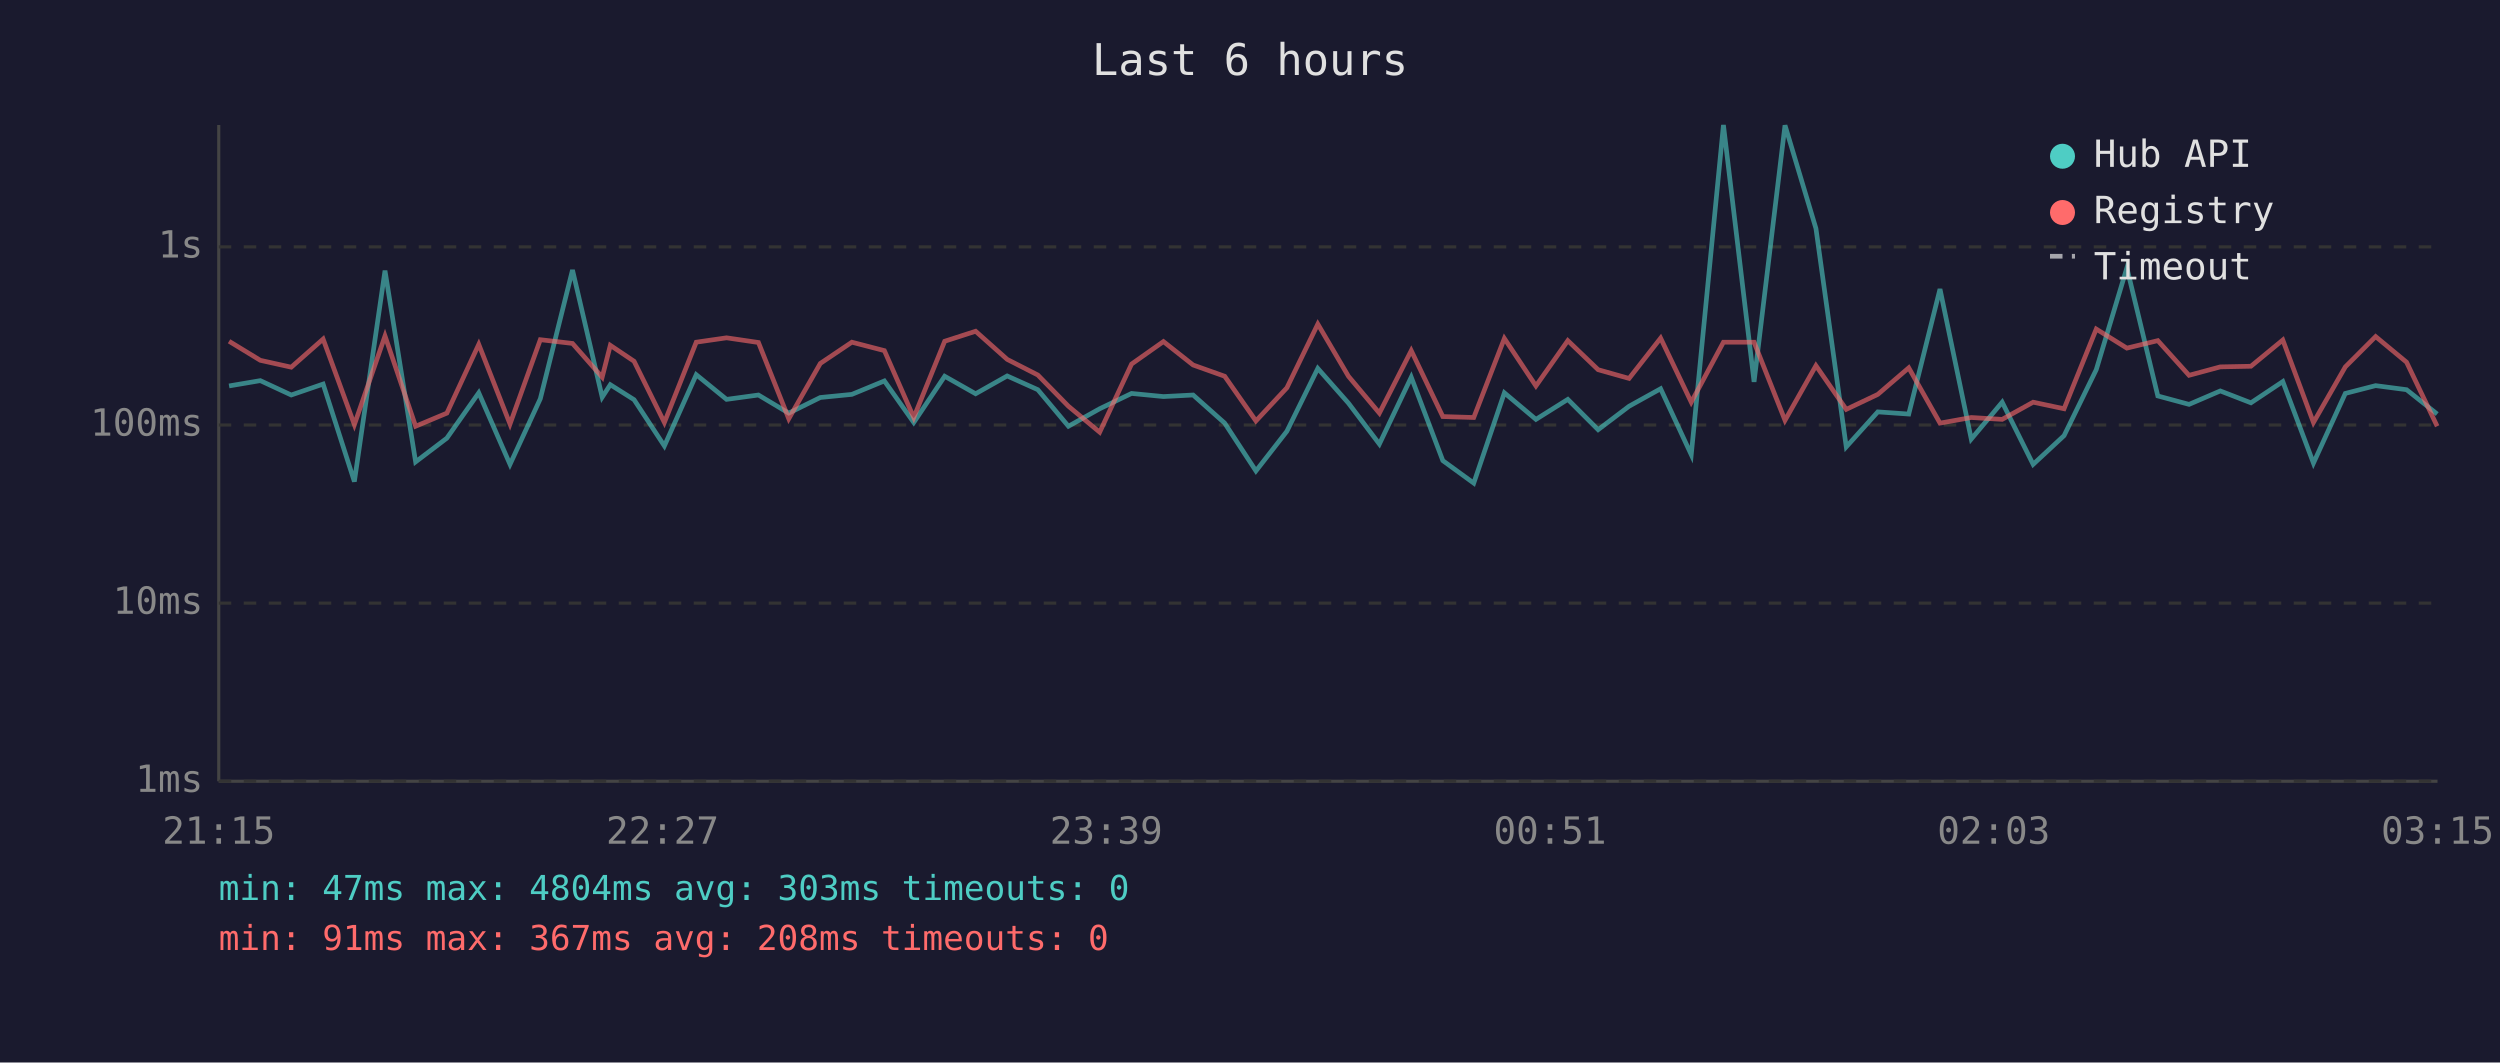
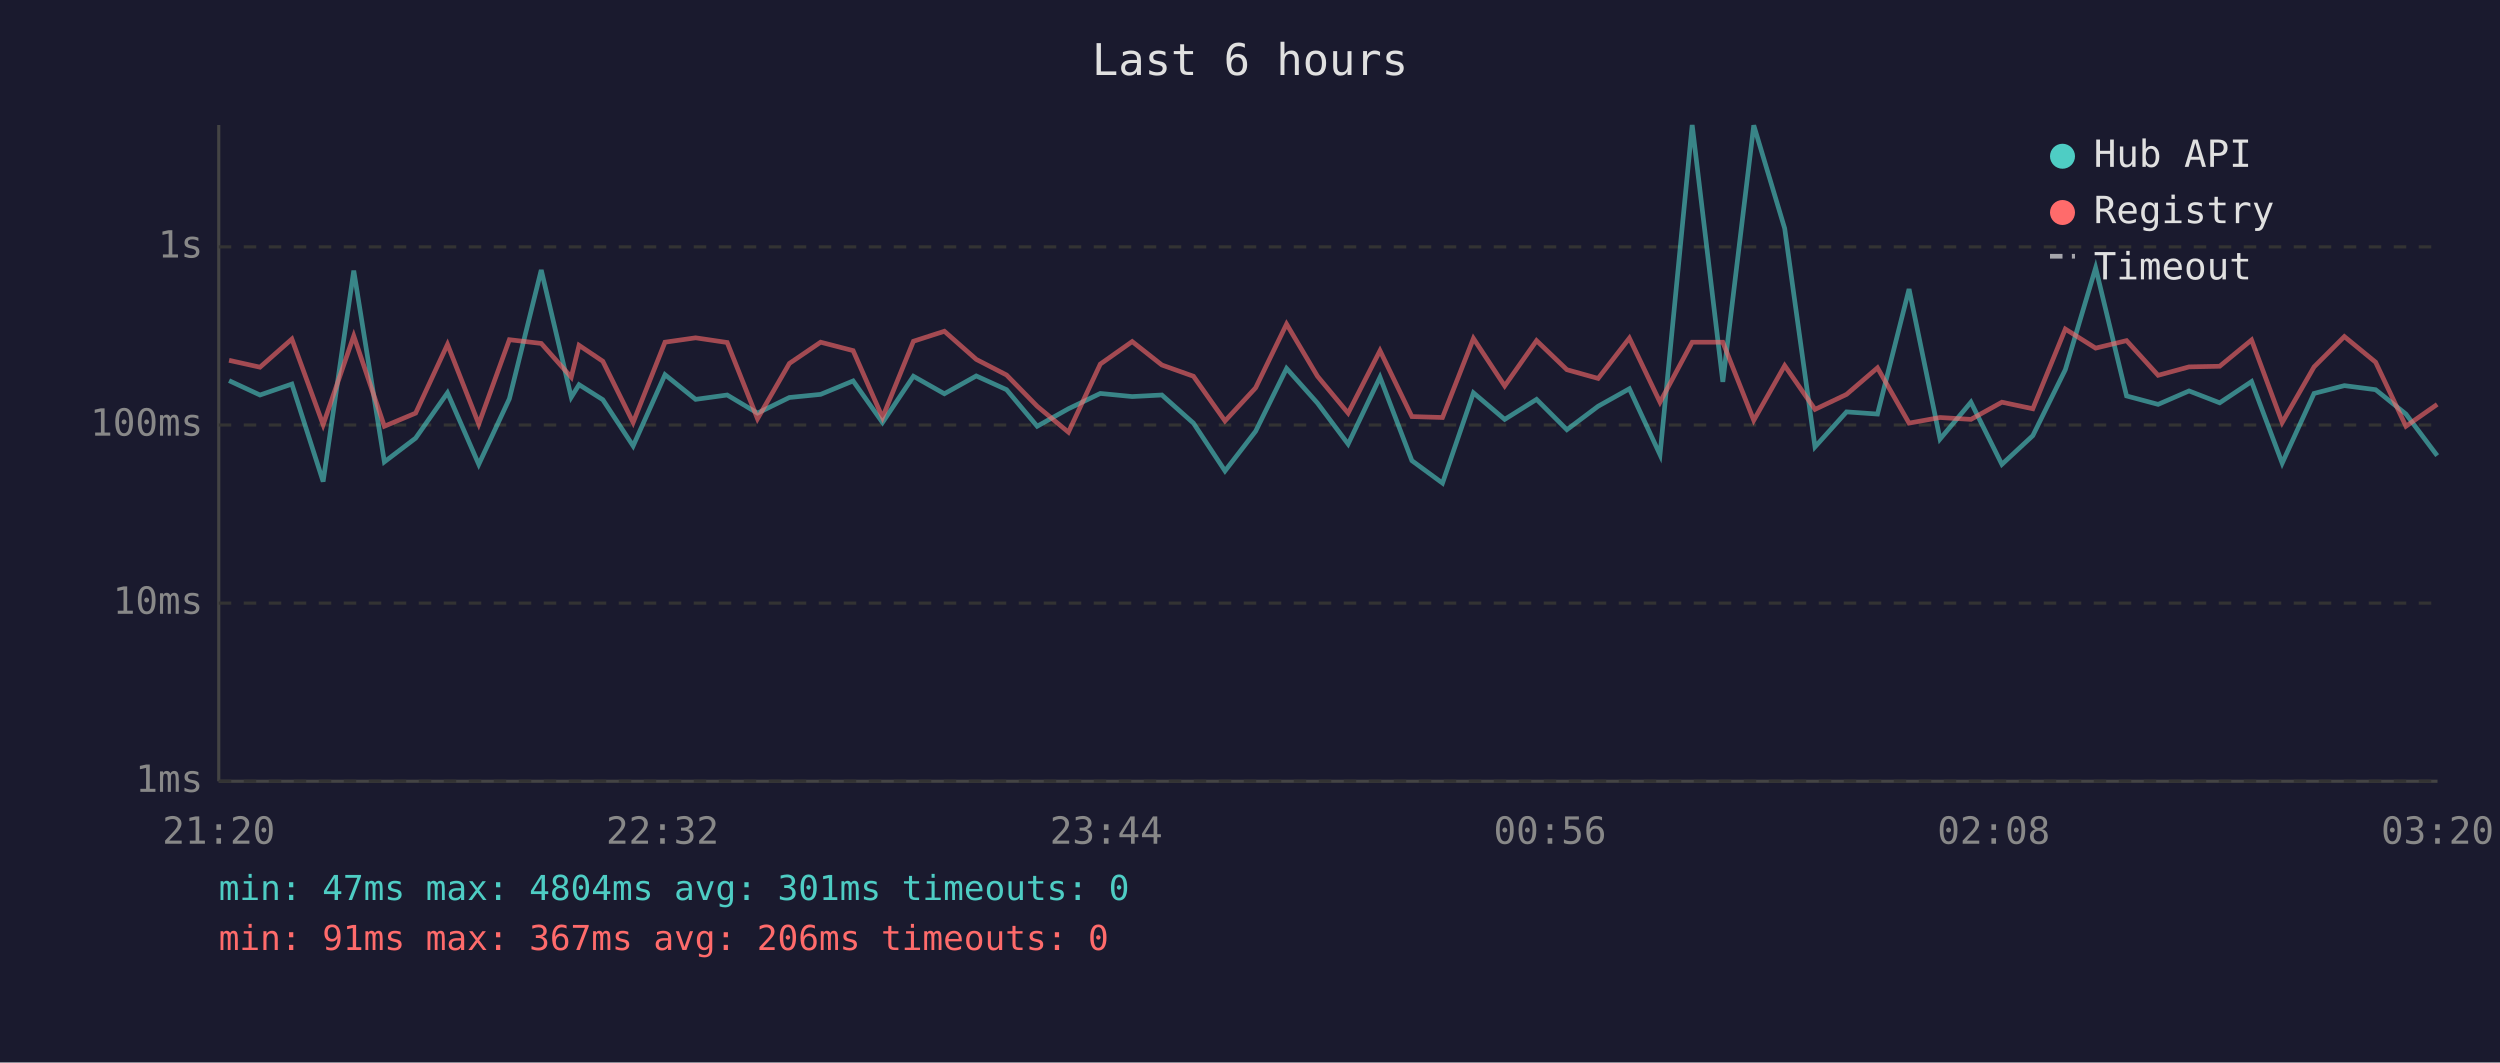
<svg xmlns="http://www.w3.org/2000/svg" viewBox="0 0 800 340" font-family="monospace" font-size="12">
  <rect width="800" height="340" fill="#1a1a2e" />
  <text x="400" y="24" fill="#e0e0e0" font-size="14" text-anchor="middle">Last 6 hours</text>
  <line x1="70" y1="40" x2="70" y2="250" stroke="#444" stroke-width="1" />
  <line x1="70" y1="250" x2="780" y2="250" stroke="#444" stroke-width="1" />
  <line x1="70" y1="250" x2="780" y2="250" stroke="#333" stroke-width="1" stroke-dasharray="4" />
  <text x="65" y="250" fill="#888" text-anchor="end" dominant-baseline="middle">1ms</text>
  <line x1="70" y1="193" x2="780" y2="193" stroke="#333" stroke-width="1" stroke-dasharray="4" />
  <text x="65" y="193" fill="#888" text-anchor="end" dominant-baseline="middle">10ms</text>
  <line x1="70" y1="136" x2="780" y2="136" stroke="#333" stroke-width="1" stroke-dasharray="4" />
  <text x="65" y="136" fill="#888" text-anchor="end" dominant-baseline="middle">100ms</text>
  <line x1="70" y1="79" x2="780" y2="79" stroke="#333" stroke-width="1" stroke-dasharray="4" />
  <text x="65" y="79" fill="#888" text-anchor="end" dominant-baseline="middle">1s</text>
-   <text x="70" y="270" fill="#888" text-anchor="middle">21:15</text>
-   <text x="212" y="270" fill="#888" text-anchor="middle">22:27</text>
-   <text x="354" y="270" fill="#888" text-anchor="middle">23:39</text>
-   <text x="496" y="270" fill="#888" text-anchor="middle">00:51</text>
-   <text x="638" y="270" fill="#888" text-anchor="middle">02:03</text>
-   <text x="780" y="270" fill="#888" text-anchor="middle">03:15</text>
-   <polyline points="73.3,123.5 83.3,121.8 93.2,126.4 103.4,122.9 113.4,154.1 123.2,86.6 133.0,147.8 143.0,140.2 153.2,125.7 163.2,148.6 172.9,127.6 183.2,86.4 192.7,127.1 195.3,123.1 202.9,127.9 212.6,142.7 222.8,119.9 232.5,127.8 242.7,126.4 252.4,132.2 262.5,127.2 272.6,126.2 283.0,121.9 292.4,135.2 302.3,120.4 312.2,126.0 322.3,120.3 332.1,124.7 341.9,136.4 351.9,130.8 362.1,125.9 372.3,126.9 381.8,126.4 391.9,135.4 401.9,150.7 411.8,138.0 421.7,117.9 431.5,129.0 441.4,142.1 451.6,120.7 461.7,147.4 471.6,154.6 481.4,125.7 491.5,134.2 501.7,127.8 511.4,137.5 521.3,130.0 531.4,124.4 541.2,145.5 551.5,40.0 561.3,122.2 571.2,40.1 581.1,73.1 590.8,143.0 600.9,131.8 610.8,132.5 620.8,92.5 630.8,140.5 640.7,128.7 650.6,148.6 660.5,139.4 670.8,118.3 680.6,85.7 690.5,126.7 700.5,129.4 710.5,125.1 720.3,128.9 730.5,122.1 740.3,148.2 750.5,125.9 760.2,123.4 770.1,124.7 779.9,132.5" fill="none" stroke="#4ecdc4" stroke-width="1.5" opacity="0.6" />
-   <polyline points="73.3,109.2 83.3,115.3 93.2,117.5 103.4,108.5 113.4,135.9 123.2,107.5 133.0,136.4 143.0,132.2 153.2,110.2 163.2,135.7 172.9,108.7 183.2,109.9 192.7,120.7 195.3,110.5 202.9,115.6 212.6,135.2 222.8,109.5 232.5,108.1 242.7,109.6 252.4,134.0 262.5,116.3 272.6,109.5 283.0,112.2 292.4,133.6 302.3,109.2 312.2,106.0 322.3,115.0 332.1,120.0 341.9,130.0 351.9,138.3 362.1,116.5 372.3,109.3 381.8,116.8 391.9,120.4 401.9,134.7 411.8,124.1 421.7,103.7 431.5,120.4 441.4,132.2 451.6,112.2 461.7,133.3 471.6,133.6 481.4,108.3 491.5,123.5 501.7,109.0 511.4,118.3 521.3,121.1 531.4,108.2 541.2,128.7 551.5,109.5 561.3,109.5 571.2,134.5 581.1,117.0 590.8,131.0 600.9,126.2 610.8,117.7 620.8,135.4 630.8,133.6 640.7,134.2 650.6,128.7 660.5,130.8 670.8,105.3 680.6,111.4 690.5,109.0 700.5,120.1 710.5,117.4 720.3,117.2 730.5,108.8 740.3,135.2 750.5,117.4 760.2,107.7 770.1,115.9 779.9,136.4" fill="none" stroke="#ff6b6b" stroke-width="1.5" opacity="0.6" />
+   <text x="70" y="270" fill="#888" text-anchor="middle">21:20</text>
+   <text x="212" y="270" fill="#888" text-anchor="middle">22:32</text>
+   <text x="354" y="270" fill="#888" text-anchor="middle">23:44</text>
+   <text x="496" y="270" fill="#888" text-anchor="middle">00:56</text>
+   <text x="638" y="270" fill="#888" text-anchor="middle">02:08</text>
+   <text x="780" y="270" fill="#888" text-anchor="middle">03:20</text>
+   <polyline points="73.3,121.8 83.2,126.4 93.4,122.9 103.4,154.1 113.2,86.6 123.0,147.8 133.0,140.2 143.2,125.7 153.2,148.6 163.0,127.6 173.2,86.4 182.8,127.1 185.3,123.1 192.9,127.9 202.6,142.7 212.8,119.9 222.6,127.8 232.7,126.4 242.4,132.2 252.6,127.2 262.6,126.2 273.0,121.9 282.4,135.2 292.3,120.4 302.2,126.0 312.4,120.3 322.1,124.7 331.9,136.4 341.9,130.8 352.1,125.9 362.3,126.9 371.8,126.4 381.9,135.4 392.0,150.7 401.8,138.0 411.7,117.9 421.6,129.0 431.4,142.1 441.6,120.7 451.8,147.4 461.6,154.6 471.5,125.7 481.5,134.2 491.7,127.8 501.4,137.5 511.4,130.0 521.4,124.4 531.2,145.5 541.5,40.0 551.3,122.2 561.2,40.1 571.1,73.1 580.8,143.0 590.9,131.8 600.8,132.5 610.9,92.5 620.8,140.5 630.7,128.7 640.6,148.6 650.5,139.4 660.9,118.3 670.6,85.7 680.5,126.7 690.6,129.4 700.5,125.1 710.3,128.9 720.5,122.1 730.3,148.2 740.5,125.9 750.2,123.4 760.2,124.7 769.9,132.5 779.9,145.8" fill="none" stroke="#4ecdc4" stroke-width="1.5" opacity="0.6" />
+   <polyline points="73.3,115.3 83.2,117.5 93.4,108.5 103.4,135.9 113.2,107.5 123.0,136.4 133.0,132.2 143.2,110.2 153.2,135.7 163.0,108.7 173.2,109.9 182.8,120.7 185.3,110.5 192.9,115.6 202.6,135.2 212.8,109.5 222.6,108.1 232.7,109.6 242.4,134.0 252.6,116.3 262.6,109.5 273.0,112.2 282.4,133.6 292.3,109.2 302.2,106.0 312.4,115.0 322.1,120.0 331.9,130.0 341.9,138.3 352.1,116.5 362.3,109.3 371.8,116.8 381.9,120.4 392.0,134.7 401.8,124.1 411.7,103.7 421.6,120.4 431.4,132.2 441.6,112.2 451.8,133.3 461.6,133.6 471.5,108.3 481.5,123.5 491.7,109.0 501.4,118.3 511.4,121.1 521.4,108.2 531.2,128.7 541.5,109.5 551.3,109.5 561.2,134.5 571.1,117.0 580.8,131.0 590.9,126.2 600.8,117.7 610.9,135.4 620.8,133.6 630.7,134.2 640.6,128.7 650.5,130.8 660.9,105.3 670.6,111.4 680.5,109.0 690.6,120.1 700.5,117.4 710.3,117.2 720.5,108.8 730.3,135.2 740.5,117.4 750.2,107.7 760.2,115.9 769.9,136.4 779.9,129.4" fill="none" stroke="#ff6b6b" stroke-width="1.5" opacity="0.6" />
  <circle cx="660" cy="50" r="4" fill="#4ecdc4" />
  <text x="670" y="50" fill="#e0e0e0" dominant-baseline="middle">Hub API</text>
  <circle cx="660" cy="68" r="4" fill="#ff6b6b" />
  <text x="670" y="68" fill="#e0e0e0" dominant-baseline="middle">Registry</text>
  <line x1="656" y1="82" x2="664" y2="82" stroke="#e0e0e0" stroke-width="1.5" stroke-dasharray="4,3" opacity="0.7" />
  <text x="670" y="86" fill="#e0e0e0" dominant-baseline="middle">Timeout</text>
-   <text x="70" y="288" fill="#4ecdc4" font-size="11">min: 47ms  max: 4804ms  avg: 303ms  timeouts: 0</text>
-   <text x="70" y="304" fill="#ff6b6b" font-size="11">min: 91ms  max: 367ms  avg: 208ms  timeouts: 0</text>
+   <text x="70" y="288" fill="#4ecdc4" font-size="11">min: 47ms  max: 4804ms  avg: 301ms  timeouts: 0</text>
+   <text x="70" y="304" fill="#ff6b6b" font-size="11">min: 91ms  max: 367ms  avg: 206ms  timeouts: 0</text>
</svg>
